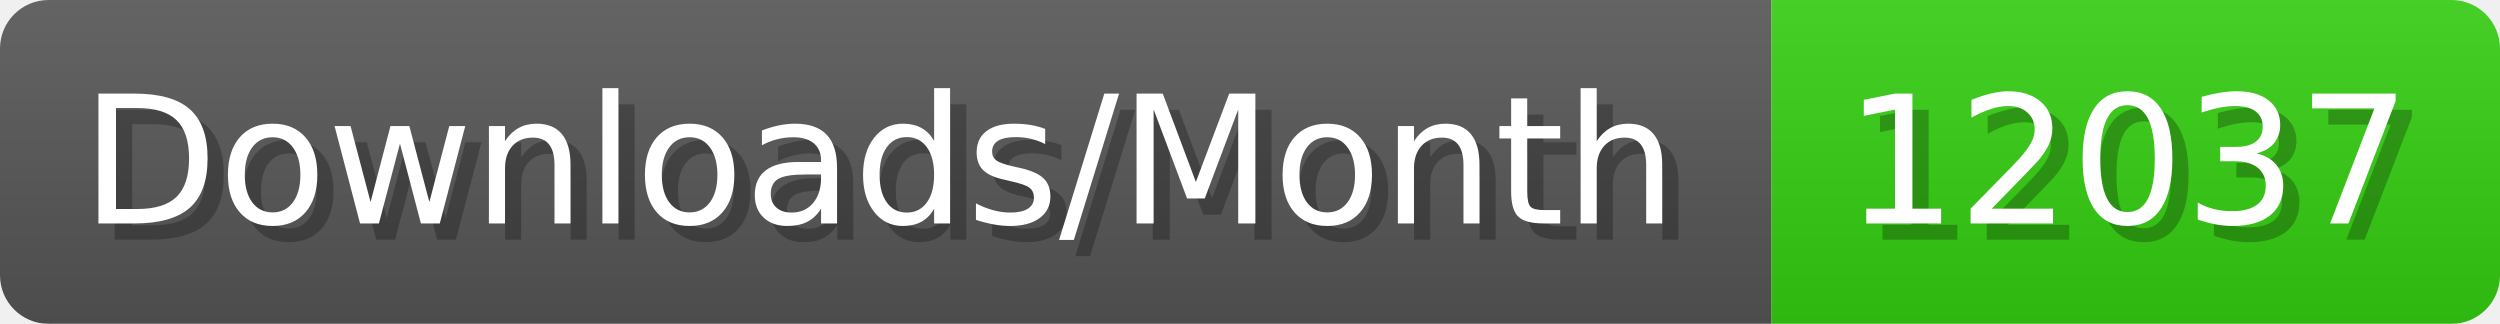
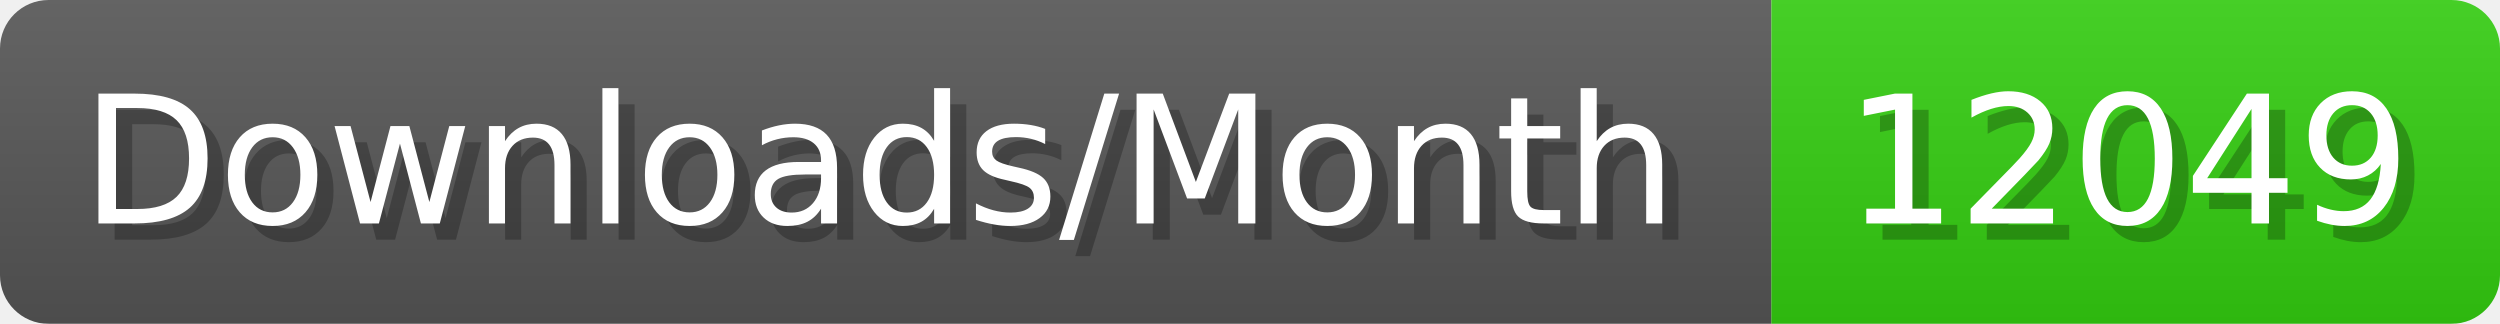
- <svg xmlns="http://www.w3.org/2000/svg" width="154.4" height="20" viewBox="0 0 1544 200" role="img" aria-label="Downloads/Month: 12037">
+ <svg xmlns="http://www.w3.org/2000/svg" width="154.4" height="20" viewBox="0 0 1544 200" role="img" aria-label="Downloads/Month: 12049">
  <linearGradient id="YlXUI" x2="0" y2="100%">
    <stop offset="0" stop-opacity=".1" stop-color="#EEE" />
    <stop offset="1" stop-opacity=".1" />
  </linearGradient>
  <mask id="JHhop">
    <rect width="1544" height="200" rx="30" fill="#FFF" />
  </mask>
  <g mask="url(#JHhop)">
    <rect width="1094" height="200" fill="#555" />
    <rect width="450" height="200" fill="#3C1" x="1094" />
    <rect width="1544" height="200" fill="url(#YlXUI)" />
  </g>
  <g aria-hidden="true" fill="#fff" text-anchor="start" font-family="Verdana,DejaVu Sans,sans-serif" font-size="110">
    <text x="60" y="148" textLength="994" fill="#000" opacity="0.25">Downloads/Month</text>
    <text x="50" y="138" textLength="994">Downloads/Month</text>
-     <text x="1149" y="148" textLength="350" fill="#000" opacity="0.25">12037</text>
-     <text x="1139" y="138" textLength="350">12037</text>
+     <text x="1149" y="148" textLength="350" fill="#000" opacity="0.25">12049</text>
+     <text x="1139" y="138" textLength="350">12049</text>
  </g>
</svg>
